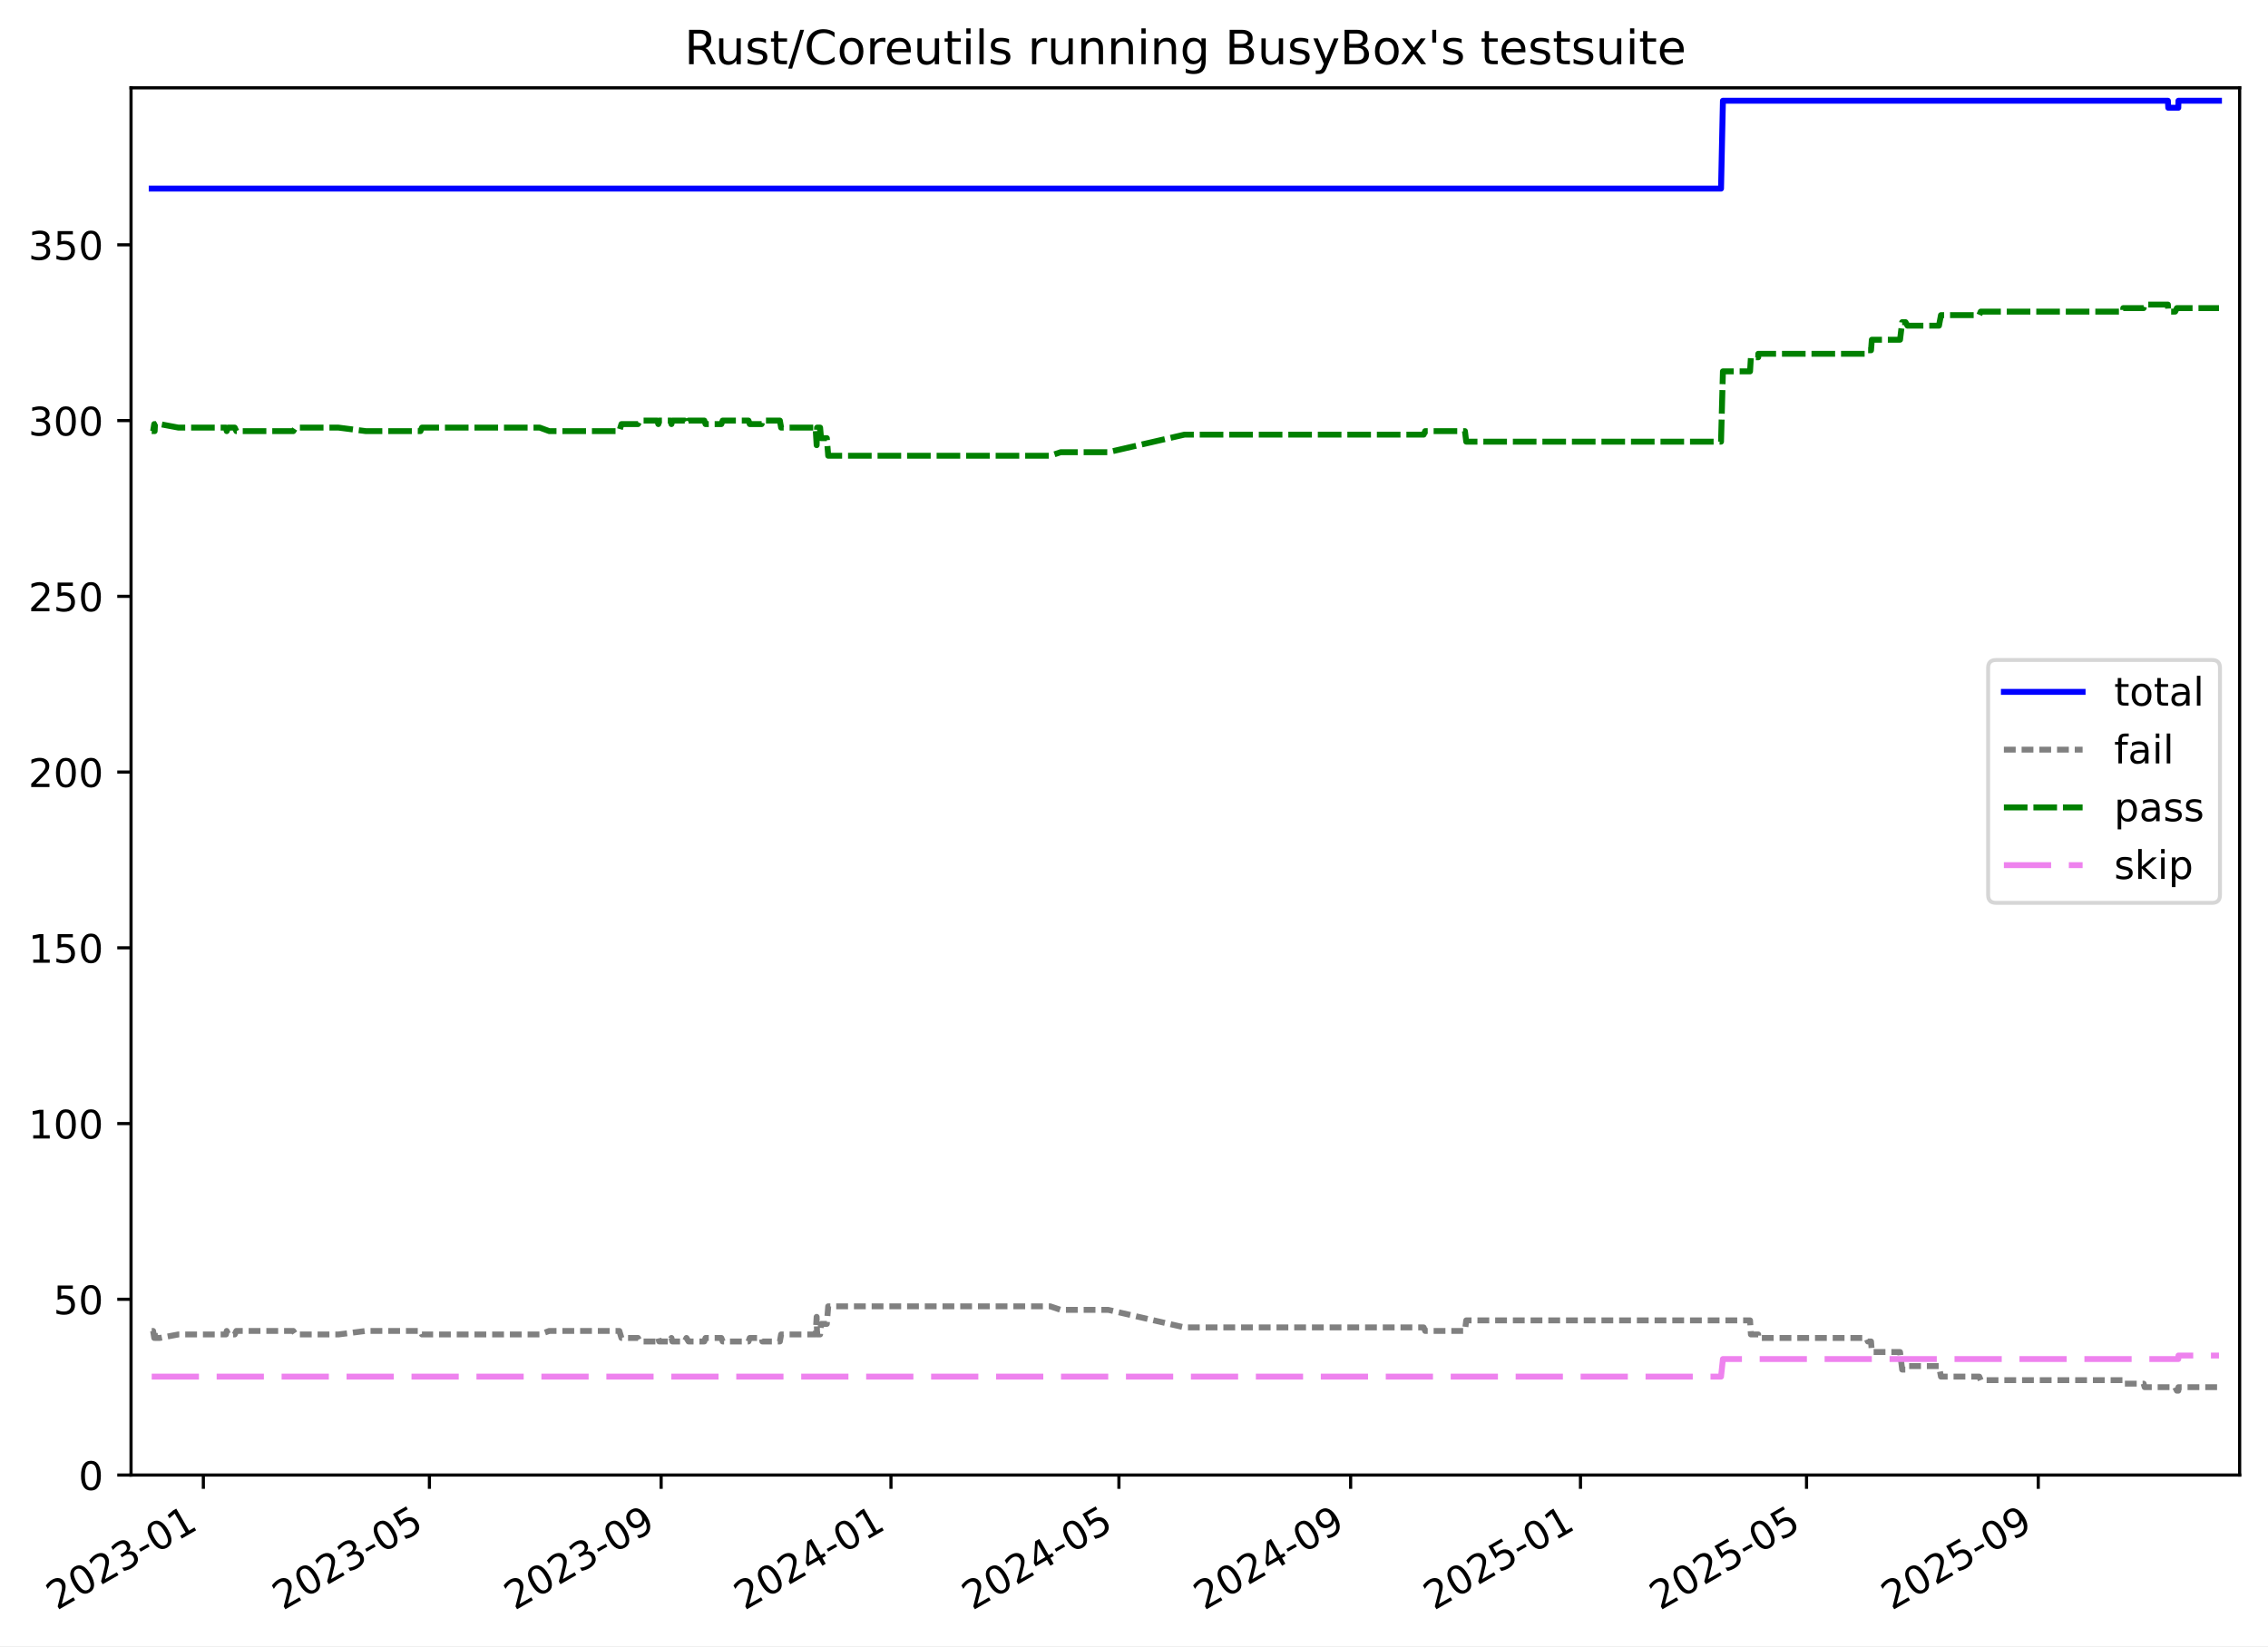
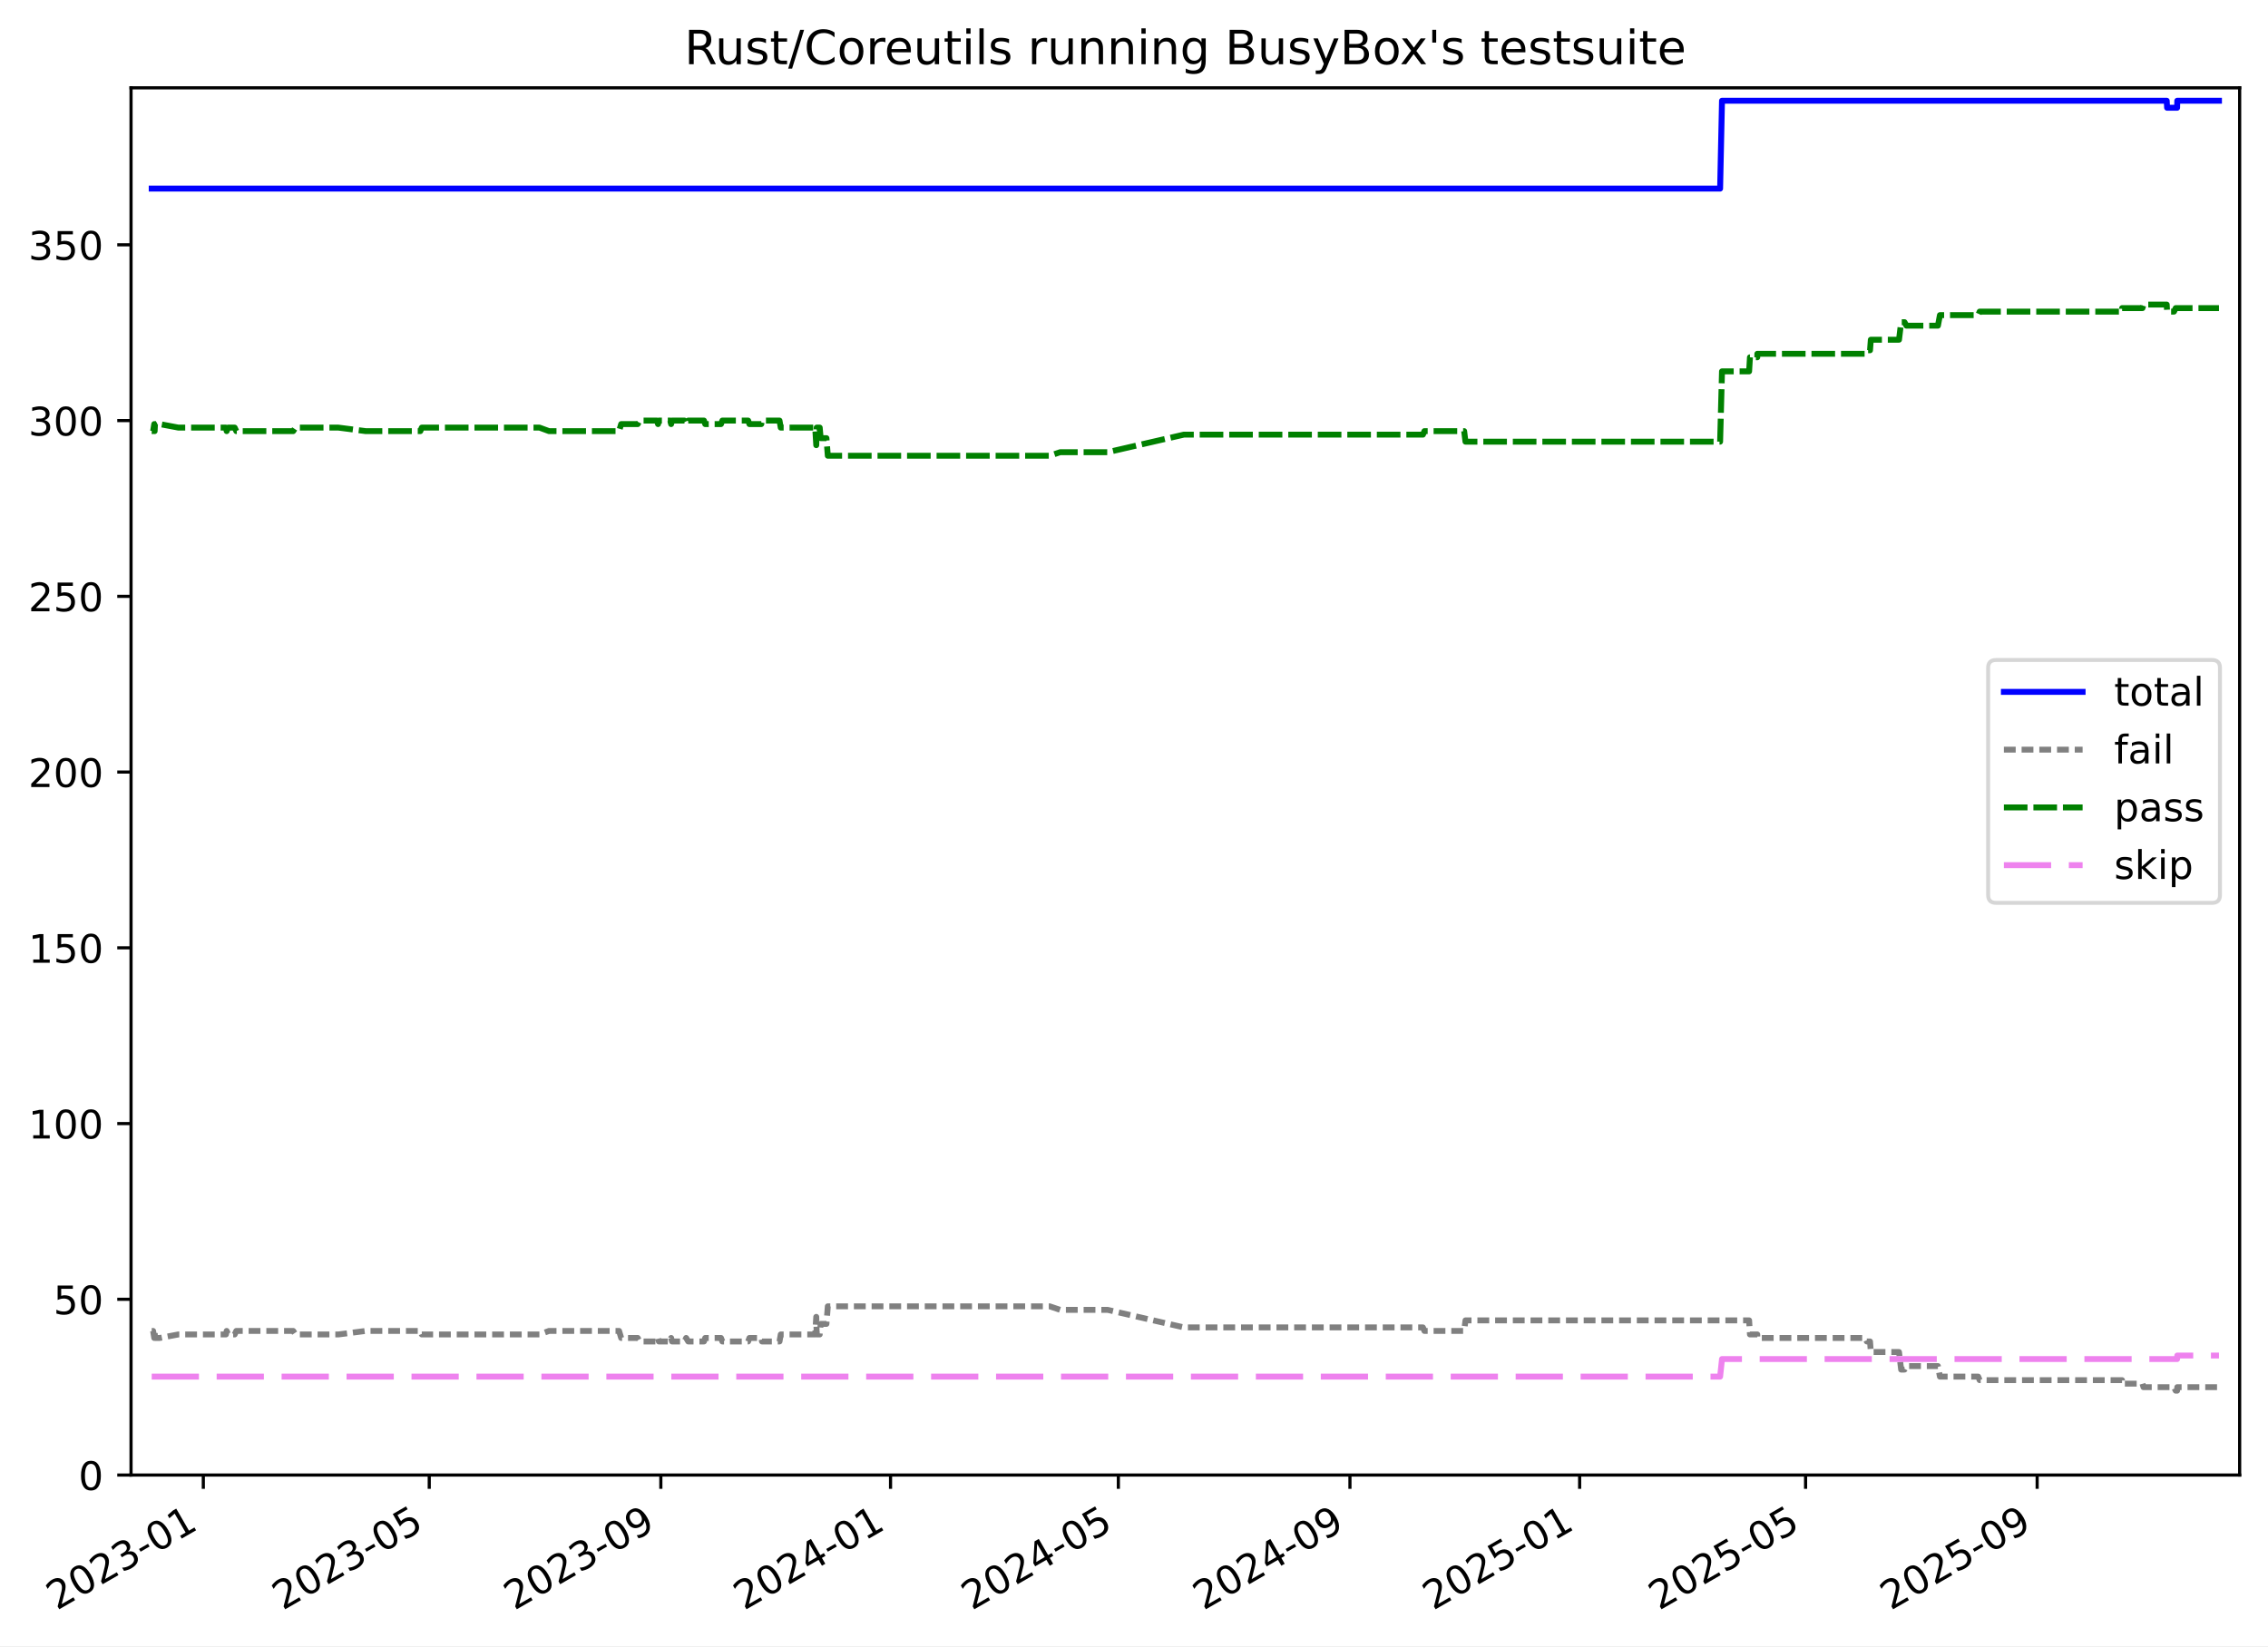
<svg xmlns="http://www.w3.org/2000/svg" xmlns:xlink="http://www.w3.org/1999/xlink" width="576.168pt" height="418.303pt" viewBox="0 0 576.168 418.303" version="1.1">
  <defs>
    <style type="text/css">*{stroke-linejoin: round; stroke-linecap: butt}</style>
  </defs>
  <g id="figure_1">
    <g id="patch_1">
      <path d="M -0 418.303  L 576.168 418.303  L 576.168 0  L -0 0  z " style="fill: #ffffff" />
    </g>
    <g id="axes_1">
      <g id="patch_2">
        <path d="M 33.288 374.83  L 568.967 374.83  L 568.967 22.318  L 33.288 22.318  z " style="fill: #ffffff" />
      </g>
      <g id="matplotlib.axis_1">
        <g id="xtick_1">
          <g id="line2d_1">
            <defs>
-               <path id="m77f7aa6902" d="M 0 0  L 0 3.5  " style="stroke: #000000; stroke-width: 0.8" />
-             </defs>
-             <g>
-               <use xlink:href="#m77f7aa6902" x="51.659" y="374.83" style="stroke: #000000; stroke-width: 0.8" />
+               <path id="m840822d2f7" d="M 0 0  L 0 3.5  " style="stroke: #000000; stroke-width: 0.8" />
+             </defs>
+             <g>
+               <use xlink:href="#m840822d2f7" x="51.651" y="374.83" style="stroke: #000000; stroke-width: 0.8" />
            </g>
          </g>
          <g id="text_1">
-             <g transform="translate(14.43372 409.302) rotate(-30) scale(0.1 -0.1)">
+             <g transform="translate(14.42605 409.302) rotate(-30) scale(0.1 -0.1)">
              <defs>
                <path id="DejaVuSans-32" d="M 1228 531  L 3431 531  L 3431 0  L 469 0  L 469 531  Q 828 903 1448 1529  Q 2069 2156 2228 2338  Q 2531 2678 2651 2914  Q 2772 3150 2772 3378  Q 2772 3750 2511 3984  Q 2250 4219 1831 4219  Q 1534 4219 1204 4116  Q 875 4013 500 3803  L 500 4441  Q 881 4594 1212 4672  Q 1544 4750 1819 4750  Q 2544 4750 2975 4387  Q 3406 4025 3406 3419  Q 3406 3131 3298 2873  Q 3191 2616 2906 2266  Q 2828 2175 2409 1742  Q 1991 1309 1228 531  z " transform="scale(0.015625)" />
                <path id="DejaVuSans-30" d="M 2034 4250  Q 1547 4250 1301 3770  Q 1056 3291 1056 2328  Q 1056 1369 1301 889  Q 1547 409 2034 409  Q 2525 409 2770 889  Q 3016 1369 3016 2328  Q 3016 3291 2770 3770  Q 2525 4250 2034 4250  z M 2034 4750  Q 2819 4750 3233 4129  Q 3647 3509 3647 2328  Q 3647 1150 3233 529  Q 2819 -91 2034 -91  Q 1250 -91 836 529  Q 422 1150 422 2328  Q 422 3509 836 4129  Q 1250 4750 2034 4750  z " transform="scale(0.015625)" />
                <path id="DejaVuSans-33" d="M 2597 2516  Q 3050 2419 3304 2112  Q 3559 1806 3559 1356  Q 3559 666 3084 287  Q 2609 -91 1734 -91  Q 1441 -91 1130 -33  Q 819 25 488 141  L 488 750  Q 750 597 1062 519  Q 1375 441 1716 441  Q 2309 441 2620 675  Q 2931 909 2931 1356  Q 2931 1769 2642 2001  Q 2353 2234 1838 2234  L 1294 2234  L 1294 2753  L 1863 2753  Q 2328 2753 2575 2939  Q 2822 3125 2822 3475  Q 2822 3834 2567 4026  Q 2313 4219 1838 4219  Q 1578 4219 1281 4162  Q 984 4106 628 3988  L 628 4550  Q 988 4650 1302 4700  Q 1616 4750 1894 4750  Q 2613 4750 3031 4423  Q 3450 4097 3450 3541  Q 3450 3153 3228 2886  Q 3006 2619 2597 2516  z " transform="scale(0.015625)" />
                <path id="DejaVuSans-2d" d="M 313 2009  L 1997 2009  L 1997 1497  L 313 1497  L 313 2009  z " transform="scale(0.015625)" />
                <path id="DejaVuSans-31" d="M 794 531  L 1825 531  L 1825 4091  L 703 3866  L 703 4441  L 1819 4666  L 2450 4666  L 2450 531  L 3481 531  L 3481 0  L 794 0  L 794 531  z " transform="scale(0.015625)" />
              </defs>
              <use xlink:href="#DejaVuSans-32" />
              <use xlink:href="#DejaVuSans-30" x="63.623" />
              <use xlink:href="#DejaVuSans-32" x="127.246" />
              <use xlink:href="#DejaVuSans-33" x="190.869" />
              <use xlink:href="#DejaVuSans-2d" x="254.492" />
              <use xlink:href="#DejaVuSans-30" x="290.576" />
              <use xlink:href="#DejaVuSans-31" x="354.199" />
            </g>
          </g>
        </g>
        <g id="xtick_2">
          <g id="line2d_2">
            <g>
-               <use xlink:href="#m77f7aa6902" x="109.089" y="374.83" style="stroke: #000000; stroke-width: 0.8" />
+               <use xlink:href="#m840822d2f7" x="109.048" y="374.83" style="stroke: #000000; stroke-width: 0.8" />
            </g>
          </g>
          <g id="text_2">
-             <g transform="translate(71.8645 409.302) rotate(-30) scale(0.1 -0.1)">
+             <g transform="translate(71.82328 409.302) rotate(-30) scale(0.1 -0.1)">
              <defs>
                <path id="DejaVuSans-35" d="M 691 4666  L 3169 4666  L 3169 4134  L 1269 4134  L 1269 2991  Q 1406 3038 1543 3061  Q 1681 3084 1819 3084  Q 2600 3084 3056 2656  Q 3513 2228 3513 1497  Q 3513 744 3044 326  Q 2575 -91 1722 -91  Q 1428 -91 1123 -41  Q 819 9 494 109  L 494 744  Q 775 591 1075 516  Q 1375 441 1709 441  Q 2250 441 2565 725  Q 2881 1009 2881 1497  Q 2881 1984 2565 2268  Q 2250 2553 1709 2553  Q 1456 2553 1204 2497  Q 953 2441 691 2322  L 691 4666  z " transform="scale(0.015625)" />
              </defs>
              <use xlink:href="#DejaVuSans-32" />
              <use xlink:href="#DejaVuSans-30" x="63.623" />
              <use xlink:href="#DejaVuSans-32" x="127.246" />
              <use xlink:href="#DejaVuSans-33" x="190.869" />
              <use xlink:href="#DejaVuSans-2d" x="254.492" />
              <use xlink:href="#DejaVuSans-30" x="290.576" />
              <use xlink:href="#DejaVuSans-35" x="354.199" />
            </g>
          </g>
        </g>
        <g id="xtick_3">
          <g id="line2d_3">
            <g>
-               <use xlink:href="#m77f7aa6902" x="167.956" y="374.83" style="stroke: #000000; stroke-width: 0.8" />
+               <use xlink:href="#m840822d2f7" x="167.88" y="374.83" style="stroke: #000000; stroke-width: 0.8" />
            </g>
          </g>
          <g id="text_3">
-             <g transform="translate(130.731 409.302) rotate(-30) scale(0.1 -0.1)">
+             <g transform="translate(130.6554 409.302) rotate(-30) scale(0.1 -0.1)">
              <defs>
                <path id="DejaVuSans-39" d="M 703 97  L 703 672  Q 941 559 1184 500  Q 1428 441 1663 441  Q 2288 441 2617 861  Q 2947 1281 2994 2138  Q 2813 1869 2534 1725  Q 2256 1581 1919 1581  Q 1219 1581 811 2004  Q 403 2428 403 3163  Q 403 3881 828 4315  Q 1253 4750 1959 4750  Q 2769 4750 3195 4129  Q 3622 3509 3622 2328  Q 3622 1225 3098 567  Q 2575 -91 1691 -91  Q 1453 -91 1209 -44  Q 966 3 703 97  z M 1959 2075  Q 2384 2075 2632 2365  Q 2881 2656 2881 3163  Q 2881 3666 2632 3958  Q 2384 4250 1959 4250  Q 1534 4250 1286 3958  Q 1038 3666 1038 3163  Q 1038 2656 1286 2365  Q 1534 2075 1959 2075  z " transform="scale(0.015625)" />
              </defs>
              <use xlink:href="#DejaVuSans-32" />
              <use xlink:href="#DejaVuSans-30" x="63.623" />
              <use xlink:href="#DejaVuSans-32" x="127.246" />
              <use xlink:href="#DejaVuSans-33" x="190.869" />
              <use xlink:href="#DejaVuSans-2d" x="254.492" />
              <use xlink:href="#DejaVuSans-30" x="290.576" />
              <use xlink:href="#DejaVuSans-39" x="354.199" />
            </g>
          </g>
        </g>
        <g id="xtick_4">
          <g id="line2d_4">
            <g>
-               <use xlink:href="#m77f7aa6902" x="226.344" y="374.83" style="stroke: #000000; stroke-width: 0.8" />
+               <use xlink:href="#m840822d2f7" x="226.234" y="374.83" style="stroke: #000000; stroke-width: 0.8" />
            </g>
          </g>
          <g id="text_4">
-             <g transform="translate(189.119 409.302) rotate(-30) scale(0.1 -0.1)">
+             <g transform="translate(189.0093 409.302) rotate(-30) scale(0.1 -0.1)">
              <defs>
                <path id="DejaVuSans-34" d="M 2419 4116  L 825 1625  L 2419 1625  L 2419 4116  z M 2253 4666  L 3047 4666  L 3047 1625  L 3713 1625  L 3713 1100  L 3047 1100  L 3047 0  L 2419 0  L 2419 1100  L 313 1100  L 313 1709  L 2253 4666  z " transform="scale(0.015625)" />
              </defs>
              <use xlink:href="#DejaVuSans-32" />
              <use xlink:href="#DejaVuSans-30" x="63.623" />
              <use xlink:href="#DejaVuSans-32" x="127.246" />
              <use xlink:href="#DejaVuSans-34" x="190.869" />
              <use xlink:href="#DejaVuSans-2d" x="254.492" />
              <use xlink:href="#DejaVuSans-30" x="290.576" />
              <use xlink:href="#DejaVuSans-31" x="354.199" />
            </g>
          </g>
        </g>
        <g id="xtick_5">
          <g id="line2d_5">
            <g>
-               <use xlink:href="#m77f7aa6902" x="284.253" y="374.83" style="stroke: #000000; stroke-width: 0.8" />
+               <use xlink:href="#m840822d2f7" x="284.11" y="374.83" style="stroke: #000000; stroke-width: 0.8" />
            </g>
          </g>
          <g id="text_5">
-             <g transform="translate(247.0284 409.302) rotate(-30) scale(0.1 -0.1)">
+             <g transform="translate(246.8848 409.302) rotate(-30) scale(0.1 -0.1)">
              <use xlink:href="#DejaVuSans-32" />
              <use xlink:href="#DejaVuSans-30" x="63.623" />
              <use xlink:href="#DejaVuSans-32" x="127.246" />
              <use xlink:href="#DejaVuSans-34" x="190.869" />
              <use xlink:href="#DejaVuSans-2d" x="254.492" />
              <use xlink:href="#DejaVuSans-30" x="290.576" />
              <use xlink:href="#DejaVuSans-35" x="354.199" />
            </g>
          </g>
        </g>
        <g id="xtick_6">
          <g id="line2d_6">
            <g>
-               <use xlink:href="#m77f7aa6902" x="343.12" y="374.83" style="stroke: #000000; stroke-width: 0.8" />
+               <use xlink:href="#m840822d2f7" x="342.942" y="374.83" style="stroke: #000000; stroke-width: 0.8" />
            </g>
          </g>
          <g id="text_6">
-             <g transform="translate(305.8949 409.302) rotate(-30) scale(0.1 -0.1)">
+             <g transform="translate(305.717 409.302) rotate(-30) scale(0.1 -0.1)">
              <use xlink:href="#DejaVuSans-32" />
              <use xlink:href="#DejaVuSans-30" x="63.623" />
              <use xlink:href="#DejaVuSans-32" x="127.246" />
              <use xlink:href="#DejaVuSans-34" x="190.869" />
              <use xlink:href="#DejaVuSans-2d" x="254.492" />
              <use xlink:href="#DejaVuSans-30" x="290.576" />
              <use xlink:href="#DejaVuSans-39" x="354.199" />
            </g>
          </g>
        </g>
        <g id="xtick_7">
          <g id="line2d_7">
            <g>
-               <use xlink:href="#m77f7aa6902" x="401.508" y="374.83" style="stroke: #000000; stroke-width: 0.8" />
+               <use xlink:href="#m840822d2f7" x="401.296" y="374.83" style="stroke: #000000; stroke-width: 0.8" />
            </g>
          </g>
          <g id="text_7">
-             <g transform="translate(364.2829 409.302) rotate(-30) scale(0.1 -0.1)">
+             <g transform="translate(364.0709 409.302) rotate(-30) scale(0.1 -0.1)">
              <use xlink:href="#DejaVuSans-32" />
              <use xlink:href="#DejaVuSans-30" x="63.623" />
              <use xlink:href="#DejaVuSans-32" x="127.246" />
              <use xlink:href="#DejaVuSans-35" x="190.869" />
              <use xlink:href="#DejaVuSans-2d" x="254.492" />
              <use xlink:href="#DejaVuSans-30" x="290.576" />
              <use xlink:href="#DejaVuSans-31" x="354.199" />
            </g>
          </g>
        </g>
        <g id="xtick_8">
          <g id="line2d_8">
            <g>
-               <use xlink:href="#m77f7aa6902" x="458.938" y="374.83" style="stroke: #000000; stroke-width: 0.8" />
+               <use xlink:href="#m840822d2f7" x="458.693" y="374.83" style="stroke: #000000; stroke-width: 0.8" />
            </g>
          </g>
          <g id="text_8">
-             <g transform="translate(421.7137 409.302) rotate(-30) scale(0.1 -0.1)">
+             <g transform="translate(421.4681 409.302) rotate(-30) scale(0.1 -0.1)">
              <use xlink:href="#DejaVuSans-32" />
              <use xlink:href="#DejaVuSans-30" x="63.623" />
              <use xlink:href="#DejaVuSans-32" x="127.246" />
              <use xlink:href="#DejaVuSans-35" x="190.869" />
              <use xlink:href="#DejaVuSans-2d" x="254.492" />
              <use xlink:href="#DejaVuSans-30" x="290.576" />
              <use xlink:href="#DejaVuSans-35" x="354.199" />
            </g>
          </g>
        </g>
        <g id="xtick_9">
          <g id="line2d_9">
            <g>
-               <use xlink:href="#m77f7aa6902" x="517.805" y="374.83" style="stroke: #000000; stroke-width: 0.8" />
+               <use xlink:href="#m840822d2f7" x="517.525" y="374.83" style="stroke: #000000; stroke-width: 0.8" />
            </g>
          </g>
          <g id="text_9">
-             <g transform="translate(480.5802 409.302) rotate(-30) scale(0.1 -0.1)">
+             <g transform="translate(480.3002 409.302) rotate(-30) scale(0.1 -0.1)">
              <use xlink:href="#DejaVuSans-32" />
              <use xlink:href="#DejaVuSans-30" x="63.623" />
              <use xlink:href="#DejaVuSans-32" x="127.246" />
              <use xlink:href="#DejaVuSans-35" x="190.869" />
              <use xlink:href="#DejaVuSans-2d" x="254.492" />
              <use xlink:href="#DejaVuSans-30" x="290.576" />
              <use xlink:href="#DejaVuSans-39" x="354.199" />
            </g>
          </g>
        </g>
      </g>
      <g id="matplotlib.axis_2">
        <g id="ytick_1">
          <g id="line2d_10">
            <defs>
-               <path id="m21d1821d0a" d="M 0 0  L -3.5 0  " style="stroke: #000000; stroke-width: 0.8" />
-             </defs>
-             <g>
-               <use xlink:href="#m21d1821d0a" x="33.288" y="374.83" style="stroke: #000000; stroke-width: 0.8" />
+               <path id="m7e2bc93f1a" d="M 0 0  L -3.5 0  " style="stroke: #000000; stroke-width: 0.8" />
+             </defs>
+             <g>
+               <use xlink:href="#m7e2bc93f1a" x="33.288" y="374.83" style="stroke: #000000; stroke-width: 0.8" />
            </g>
          </g>
          <g id="text_10">
            <g transform="translate(19.925 378.6293) scale(0.1 -0.1)">
              <use xlink:href="#DejaVuSans-30" />
            </g>
          </g>
        </g>
        <g id="ytick_2">
          <g id="line2d_11">
            <g>
-               <use xlink:href="#m21d1821d0a" x="33.288" y="330.171" style="stroke: #000000; stroke-width: 0.8" />
+               <use xlink:href="#m7e2bc93f1a" x="33.288" y="330.171" style="stroke: #000000; stroke-width: 0.8" />
            </g>
          </g>
          <g id="text_11">
            <g transform="translate(13.5625 333.9703) scale(0.1 -0.1)">
              <use xlink:href="#DejaVuSans-35" />
              <use xlink:href="#DejaVuSans-30" x="63.623" />
            </g>
          </g>
        </g>
        <g id="ytick_3">
          <g id="line2d_12">
            <g>
-               <use xlink:href="#m21d1821d0a" x="33.288" y="285.512" style="stroke: #000000; stroke-width: 0.8" />
+               <use xlink:href="#m7e2bc93f1a" x="33.288" y="285.512" style="stroke: #000000; stroke-width: 0.8" />
            </g>
          </g>
          <g id="text_12">
            <g transform="translate(7.2 289.3112) scale(0.1 -0.1)">
              <use xlink:href="#DejaVuSans-31" />
              <use xlink:href="#DejaVuSans-30" x="63.623" />
              <use xlink:href="#DejaVuSans-30" x="127.246" />
            </g>
          </g>
        </g>
        <g id="ytick_4">
          <g id="line2d_13">
            <g>
-               <use xlink:href="#m21d1821d0a" x="33.288" y="240.853" style="stroke: #000000; stroke-width: 0.8" />
+               <use xlink:href="#m7e2bc93f1a" x="33.288" y="240.853" style="stroke: #000000; stroke-width: 0.8" />
            </g>
          </g>
          <g id="text_13">
            <g transform="translate(7.2 244.6521) scale(0.1 -0.1)">
              <use xlink:href="#DejaVuSans-31" />
              <use xlink:href="#DejaVuSans-35" x="63.623" />
              <use xlink:href="#DejaVuSans-30" x="127.246" />
            </g>
          </g>
        </g>
        <g id="ytick_5">
          <g id="line2d_14">
            <g>
-               <use xlink:href="#m21d1821d0a" x="33.288" y="196.194" style="stroke: #000000; stroke-width: 0.8" />
+               <use xlink:href="#m7e2bc93f1a" x="33.288" y="196.194" style="stroke: #000000; stroke-width: 0.8" />
            </g>
          </g>
          <g id="text_14">
            <g transform="translate(7.2 199.993) scale(0.1 -0.1)">
              <use xlink:href="#DejaVuSans-32" />
              <use xlink:href="#DejaVuSans-30" x="63.623" />
              <use xlink:href="#DejaVuSans-30" x="127.246" />
            </g>
          </g>
        </g>
        <g id="ytick_6">
          <g id="line2d_15">
            <g>
-               <use xlink:href="#m21d1821d0a" x="33.288" y="151.535" style="stroke: #000000; stroke-width: 0.8" />
+               <use xlink:href="#m7e2bc93f1a" x="33.288" y="151.535" style="stroke: #000000; stroke-width: 0.8" />
            </g>
          </g>
          <g id="text_15">
            <g transform="translate(7.2 155.3339) scale(0.1 -0.1)">
              <use xlink:href="#DejaVuSans-32" />
              <use xlink:href="#DejaVuSans-35" x="63.623" />
              <use xlink:href="#DejaVuSans-30" x="127.246" />
            </g>
          </g>
        </g>
        <g id="ytick_7">
          <g id="line2d_16">
            <g>
-               <use xlink:href="#m21d1821d0a" x="33.288" y="106.876" style="stroke: #000000; stroke-width: 0.8" />
+               <use xlink:href="#m7e2bc93f1a" x="33.288" y="106.876" style="stroke: #000000; stroke-width: 0.8" />
            </g>
          </g>
          <g id="text_16">
            <g transform="translate(7.2 110.6749) scale(0.1 -0.1)">
              <use xlink:href="#DejaVuSans-33" />
              <use xlink:href="#DejaVuSans-30" x="63.623" />
              <use xlink:href="#DejaVuSans-30" x="127.246" />
            </g>
          </g>
        </g>
        <g id="ytick_8">
          <g id="line2d_17">
            <g>
-               <use xlink:href="#m21d1821d0a" x="33.288" y="62.217" style="stroke: #000000; stroke-width: 0.8" />
+               <use xlink:href="#m7e2bc93f1a" x="33.288" y="62.217" style="stroke: #000000; stroke-width: 0.8" />
            </g>
          </g>
          <g id="text_17">
            <g transform="translate(7.2 66.01577) scale(0.1 -0.1)">
              <use xlink:href="#DejaVuSans-33" />
              <use xlink:href="#DejaVuSans-35" x="63.623" />
              <use xlink:href="#DejaVuSans-30" x="127.246" />
            </g>
          </g>
        </g>
      </g>
      <g id="line2d_18">
-         <path d="M 38.539 47.926  L 437.215 47.926  L 437.695 25.596  L 550.738 25.596  L 550.833 27.382  L 553.383 27.382  L 553.42 25.596  L 563.716 25.596  L 563.716 25.596  " clip-path="url(#pcf45149a12)" style="fill: none; stroke: #0000ff; stroke-width: 1.5; stroke-linecap: square" />
+         <path d="M 38.539 47.926  L 436.982 47.926  L 437.462 25.596  L 550.439 25.596  L 550.534 27.382  L 553.083 27.382  L 553.119 25.596  L 563.716 25.596  L 563.716 25.596  " clip-path="url(#p58ad85d909)" style="fill: none; stroke: #0000ff; stroke-width: 1.5; stroke-linecap: square" />
      </g>
      <g id="line2d_19">
-         <path d="M 38.539 338.21  L 38.895 338.21  L 39.185 339.996  L 39.288 338.21  L 39.377 339.996  L 40.591 339.996  L 45.328 339.103  L 57.406 339.103  L 57.596 338.21  L 57.972 339.103  L 59.631 339.103  L 60.044 338.21  L 74.505 338.21  L 75.097 339.103  L 85.994 339.103  L 92.929 338.21  L 106.819 338.21  L 107.192 339.103  L 137.11 339.103  L 139.534 338.21  L 157.336 338.21  L 157.875 339.996  L 162.083 339.996  L 162.535 340.889  L 166.944 340.889  L 167.244 339.996  L 167.458 340.889  L 170.357 340.889  L 170.576 339.996  L 170.807 340.889  L 173.964 340.889  L 174.391 339.996  L 174.924 340.889  L 178.92 340.889  L 179.234 339.996  L 183.247 339.996  L 183.592 340.889  L 190.148 340.889  L 190.473 339.996  L 193.49 339.996  L 193.671 340.889  L 198.122 340.889  L 198.434 339.103  L 207.194 339.103  L 207.464 334.637  L 207.569 339.103  L 208.345 339.103  L 208.582 336.423  L 210.05 336.423  L 210.399 331.957  L 266.802 331.957  L 269.453 332.851  L 281.514 332.851  L 300.911 337.316  L 361.667 337.316  L 362.058 338.21  L 372.154 338.21  L 372.487 335.53  L 444.588 335.53  L 444.798 339.103  L 446.66 339.103  L 446.677 339.996  L 474.158 339.996  L 474.504 340.889  L 475.322 340.889  L 475.52 343.569  L 482.69 343.569  L 483.229 348.035  L 484.081 348.035  L 484.587 347.141  L 492.581 347.141  L 493.088 349.821  L 502.816 349.821  L 503.187 350.714  L 539.377 350.714  L 539.397 351.607  L 544.573 351.607  L 544.832 352.501  L 552.583 352.501  L 553.022 353.394  L 553.383 353.394  L 553.42 352.501  L 563.716 352.501  L 563.716 352.501  " clip-path="url(#pcf45149a12)" style="fill: none; stroke-dasharray: 3,1.5; stroke-dashoffset: 0; stroke: #808080; stroke-width: 1.5" />
+         <path d="M 38.539 338.21  L 38.895 338.21  L 39.185 339.996  L 39.287 338.21  L 39.376 339.996  L 40.589 339.996  L 45.324 339.103  L 57.395 339.103  L 57.585 338.21  L 57.96 339.103  L 59.619 339.103  L 60.032 338.21  L 74.484 338.21  L 75.076 339.103  L 85.967 339.103  L 92.897 338.21  L 106.779 338.21  L 107.152 339.103  L 137.052 339.103  L 139.475 338.21  L 157.267 338.21  L 157.805 339.996  L 162.01 339.996  L 162.462 340.889  L 166.869 340.889  L 167.169 339.996  L 167.382 340.889  L 170.28 340.889  L 170.499 339.996  L 170.729 340.889  L 173.885 340.889  L 174.311 339.996  L 174.844 340.889  L 178.838 340.889  L 179.152 339.996  L 183.163 339.996  L 183.507 340.889  L 190.06 340.889  L 190.385 339.996  L 193.399 339.996  L 193.581 340.889  L 198.029 340.889  L 198.34 339.103  L 207.096 339.103  L 207.365 334.637  L 207.47 339.103  L 208.245 339.103  L 208.482 336.423  L 209.95 336.423  L 210.298 331.957  L 266.668 331.957  L 269.318 332.851  L 281.372 332.851  L 300.758 337.316  L 361.478 337.316  L 361.869 338.21  L 371.959 338.21  L 372.292 335.53  L 444.351 335.53  L 444.561 339.103  L 446.421 339.103  L 446.439 339.996  L 473.903 339.996  L 474.249 340.889  L 475.067 340.889  L 475.265 343.569  L 482.43 343.569  L 482.969 348.035  L 483.821 348.035  L 484.326 347.141  L 492.315 347.141  L 492.823 349.821  L 502.544 349.821  L 502.915 350.714  L 539.084 350.714  L 539.104 351.607  L 544.278 351.607  L 544.536 352.501  L 552.283 352.501  L 552.722 353.394  L 553.083 353.394  L 553.119 352.501  L 563.716 352.501  L 563.716 352.501  " clip-path="url(#p58ad85d909)" style="fill: none; stroke-dasharray: 3,1.5; stroke-dashoffset: 0; stroke: #808080; stroke-width: 1.5" />
      </g>
      <g id="line2d_20">
-         <path d="M 38.539 109.555  L 38.895 109.555  L 39.185 107.769  L 39.288 109.555  L 39.377 107.769  L 40.591 107.769  L 45.328 108.662  L 57.406 108.662  L 57.596 109.555  L 57.972 108.662  L 59.631 108.662  L 60.044 109.555  L 74.505 109.555  L 75.097 108.662  L 85.994 108.662  L 92.929 109.555  L 106.819 109.555  L 107.192 108.662  L 137.11 108.662  L 139.534 109.555  L 157.336 109.555  L 157.875 107.769  L 162.083 107.769  L 162.535 106.876  L 166.944 106.876  L 167.244 107.769  L 167.458 106.876  L 170.357 106.876  L 170.576 107.769  L 170.807 106.876  L 173.964 106.876  L 174.391 107.769  L 174.924 106.876  L 178.92 106.876  L 179.234 107.769  L 183.247 107.769  L 183.592 106.876  L 190.148 106.876  L 190.473 107.769  L 193.49 107.769  L 193.671 106.876  L 198.122 106.876  L 198.434 108.662  L 207.194 108.662  L 207.464 113.128  L 207.569 108.662  L 208.345 108.662  L 208.582 111.342  L 210.05 111.342  L 210.399 115.807  L 266.802 115.807  L 269.453 114.914  L 281.514 114.914  L 300.911 110.448  L 361.667 110.448  L 362.058 109.555  L 372.154 109.555  L 372.487 112.235  L 437.215 112.235  L 437.695 94.371  L 444.588 94.371  L 444.798 90.798  L 446.66 90.798  L 446.677 89.905  L 474.158 89.905  L 474.504 89.012  L 475.322 89.012  L 475.52 86.332  L 482.69 86.332  L 483.229 81.867  L 484.081 81.867  L 484.587 82.76  L 492.581 82.76  L 493.088 80.08  L 502.816 80.08  L 503.187 79.187  L 539.377 79.187  L 539.397 78.294  L 544.573 78.294  L 544.832 77.401  L 550.738 77.401  L 550.833 79.187  L 552.583 79.187  L 553.022 78.294  L 563.716 78.294  L 563.716 78.294  " clip-path="url(#pcf45149a12)" style="fill: none; stroke-dasharray: 6,1.5; stroke-dashoffset: 0; stroke: #008000; stroke-width: 1.5" />
+         <path d="M 38.539 109.555  L 38.895 109.555  L 39.185 107.769  L 39.287 109.555  L 39.376 107.769  L 40.589 107.769  L 45.324 108.662  L 57.395 108.662  L 57.585 109.555  L 57.96 108.662  L 59.619 108.662  L 60.032 109.555  L 74.484 109.555  L 75.076 108.662  L 85.967 108.662  L 92.897 109.555  L 106.779 109.555  L 107.152 108.662  L 137.052 108.662  L 139.475 109.555  L 157.267 109.555  L 157.805 107.769  L 162.01 107.769  L 162.462 106.876  L 166.869 106.876  L 167.169 107.769  L 167.382 106.876  L 170.28 106.876  L 170.499 107.769  L 170.729 106.876  L 173.885 106.876  L 174.311 107.769  L 174.844 106.876  L 178.838 106.876  L 179.152 107.769  L 183.163 107.769  L 183.507 106.876  L 190.06 106.876  L 190.385 107.769  L 193.399 107.769  L 193.581 106.876  L 198.029 106.876  L 198.34 108.662  L 207.096 108.662  L 207.365 113.128  L 207.47 108.662  L 208.245 108.662  L 208.482 111.342  L 209.95 111.342  L 210.298 115.807  L 266.668 115.807  L 269.318 114.914  L 281.372 114.914  L 300.758 110.448  L 361.478 110.448  L 361.869 109.555  L 371.959 109.555  L 372.292 112.235  L 436.982 112.235  L 437.462 94.371  L 444.351 94.371  L 444.561 90.798  L 446.421 90.798  L 446.439 89.905  L 473.903 89.905  L 474.249 89.012  L 475.067 89.012  L 475.265 86.332  L 482.43 86.332  L 482.969 81.867  L 483.821 81.867  L 484.326 82.76  L 492.315 82.76  L 492.823 80.08  L 502.544 80.08  L 502.915 79.187  L 539.084 79.187  L 539.104 78.294  L 544.278 78.294  L 544.536 77.401  L 550.439 77.401  L 550.534 79.187  L 552.283 79.187  L 552.722 78.294  L 563.716 78.294  L 563.716 78.294  " clip-path="url(#p58ad85d909)" style="fill: none; stroke-dasharray: 6,1.5; stroke-dashoffset: 0; stroke: #008000; stroke-width: 1.5" />
      </g>
      <g id="line2d_21">
-         <path d="M 38.539 349.821  L 437.215 349.821  L 437.695 345.355  L 553.383 345.355  L 553.42 344.462  L 563.716 344.462  L 563.716 344.462  " clip-path="url(#pcf45149a12)" style="fill: none; stroke-dasharray: 12,4.5; stroke-dashoffset: 0; stroke: #ee82ee; stroke-width: 1.5" />
+         <path d="M 38.539 349.821  L 436.982 349.821  L 437.462 345.355  L 553.083 345.355  L 553.119 344.462  L 563.716 344.462  L 563.716 344.462  " clip-path="url(#p58ad85d909)" style="fill: none; stroke-dasharray: 12,4.5; stroke-dashoffset: 0; stroke: #ee82ee; stroke-width: 1.5" />
      </g>
      <g id="patch_3">
        <path d="M 33.288 374.83  L 33.288 22.318  " style="fill: none; stroke: #000000; stroke-width: 0.8; stroke-linejoin: miter; stroke-linecap: square" />
      </g>
      <g id="patch_4">
        <path d="M 568.967 374.83  L 568.967 22.318  " style="fill: none; stroke: #000000; stroke-width: 0.8; stroke-linejoin: miter; stroke-linecap: square" />
      </g>
      <g id="patch_5">
        <path d="M 33.288 374.83  L 568.967 374.83  " style="fill: none; stroke: #000000; stroke-width: 0.8; stroke-linejoin: miter; stroke-linecap: square" />
      </g>
      <g id="patch_6">
        <path d="M 33.288 22.318  L 568.967 22.318  " style="fill: none; stroke: #000000; stroke-width: 0.8; stroke-linejoin: miter; stroke-linecap: square" />
      </g>
      <g id="text_18">
        <g transform="translate(173.8722 16.31812) scale(0.12 -0.12)">
          <defs>
            <path id="DejaVuSans-52" d="M 2841 2188  Q 3044 2119 3236 1894  Q 3428 1669 3622 1275  L 4263 0  L 3584 0  L 2988 1197  Q 2756 1666 2539 1819  Q 2322 1972 1947 1972  L 1259 1972  L 1259 0  L 628 0  L 628 4666  L 2053 4666  Q 2853 4666 3247 4331  Q 3641 3997 3641 3322  Q 3641 2881 3436 2590  Q 3231 2300 2841 2188  z M 1259 4147  L 1259 2491  L 2053 2491  Q 2509 2491 2742 2702  Q 2975 2913 2975 3322  Q 2975 3731 2742 3939  Q 2509 4147 2053 4147  L 1259 4147  z " transform="scale(0.015625)" />
            <path id="DejaVuSans-75" d="M 544 1381  L 544 3500  L 1119 3500  L 1119 1403  Q 1119 906 1312 657  Q 1506 409 1894 409  Q 2359 409 2629 706  Q 2900 1003 2900 1516  L 2900 3500  L 3475 3500  L 3475 0  L 2900 0  L 2900 538  Q 2691 219 2414 64  Q 2138 -91 1772 -91  Q 1169 -91 856 284  Q 544 659 544 1381  z M 1991 3584  L 1991 3584  z " transform="scale(0.015625)" />
            <path id="DejaVuSans-73" d="M 2834 3397  L 2834 2853  Q 2591 2978 2328 3040  Q 2066 3103 1784 3103  Q 1356 3103 1142 2972  Q 928 2841 928 2578  Q 928 2378 1081 2264  Q 1234 2150 1697 2047  L 1894 2003  Q 2506 1872 2764 1633  Q 3022 1394 3022 966  Q 3022 478 2636 193  Q 2250 -91 1575 -91  Q 1294 -91 989 -36  Q 684 19 347 128  L 347 722  Q 666 556 975 473  Q 1284 391 1588 391  Q 1994 391 2212 530  Q 2431 669 2431 922  Q 2431 1156 2273 1281  Q 2116 1406 1581 1522  L 1381 1569  Q 847 1681 609 1914  Q 372 2147 372 2553  Q 372 3047 722 3315  Q 1072 3584 1716 3584  Q 2034 3584 2315 3537  Q 2597 3491 2834 3397  z " transform="scale(0.015625)" />
            <path id="DejaVuSans-74" d="M 1172 4494  L 1172 3500  L 2356 3500  L 2356 3053  L 1172 3053  L 1172 1153  Q 1172 725 1289 603  Q 1406 481 1766 481  L 2356 481  L 2356 0  L 1766 0  Q 1100 0 847 248  Q 594 497 594 1153  L 594 3053  L 172 3053  L 172 3500  L 594 3500  L 594 4494  L 1172 4494  z " transform="scale(0.015625)" />
            <path id="DejaVuSans-2f" d="M 1625 4666  L 2156 4666  L 531 -594  L 0 -594  L 1625 4666  z " transform="scale(0.015625)" />
            <path id="DejaVuSans-43" d="M 4122 4306  L 4122 3641  Q 3803 3938 3442 4084  Q 3081 4231 2675 4231  Q 1875 4231 1450 3742  Q 1025 3253 1025 2328  Q 1025 1406 1450 917  Q 1875 428 2675 428  Q 3081 428 3442 575  Q 3803 722 4122 1019  L 4122 359  Q 3791 134 3420 21  Q 3050 -91 2638 -91  Q 1578 -91 968 557  Q 359 1206 359 2328  Q 359 3453 968 4101  Q 1578 4750 2638 4750  Q 3056 4750 3426 4639  Q 3797 4528 4122 4306  z " transform="scale(0.015625)" />
            <path id="DejaVuSans-6f" d="M 1959 3097  Q 1497 3097 1228 2736  Q 959 2375 959 1747  Q 959 1119 1226 758  Q 1494 397 1959 397  Q 2419 397 2687 759  Q 2956 1122 2956 1747  Q 2956 2369 2687 2733  Q 2419 3097 1959 3097  z M 1959 3584  Q 2709 3584 3137 3096  Q 3566 2609 3566 1747  Q 3566 888 3137 398  Q 2709 -91 1959 -91  Q 1206 -91 779 398  Q 353 888 353 1747  Q 353 2609 779 3096  Q 1206 3584 1959 3584  z " transform="scale(0.015625)" />
            <path id="DejaVuSans-72" d="M 2631 2963  Q 2534 3019 2420 3045  Q 2306 3072 2169 3072  Q 1681 3072 1420 2755  Q 1159 2438 1159 1844  L 1159 0  L 581 0  L 581 3500  L 1159 3500  L 1159 2956  Q 1341 3275 1631 3429  Q 1922 3584 2338 3584  Q 2397 3584 2469 3576  Q 2541 3569 2628 3553  L 2631 2963  z " transform="scale(0.015625)" />
            <path id="DejaVuSans-65" d="M 3597 1894  L 3597 1613  L 953 1613  Q 991 1019 1311 708  Q 1631 397 2203 397  Q 2534 397 2845 478  Q 3156 559 3463 722  L 3463 178  Q 3153 47 2828 -22  Q 2503 -91 2169 -91  Q 1331 -91 842 396  Q 353 884 353 1716  Q 353 2575 817 3079  Q 1281 3584 2069 3584  Q 2775 3584 3186 3129  Q 3597 2675 3597 1894  z M 3022 2063  Q 3016 2534 2758 2815  Q 2500 3097 2075 3097  Q 1594 3097 1305 2825  Q 1016 2553 972 2059  L 3022 2063  z " transform="scale(0.015625)" />
            <path id="DejaVuSans-69" d="M 603 3500  L 1178 3500  L 1178 0  L 603 0  L 603 3500  z M 603 4863  L 1178 4863  L 1178 4134  L 603 4134  L 603 4863  z " transform="scale(0.015625)" />
            <path id="DejaVuSans-6c" d="M 603 4863  L 1178 4863  L 1178 0  L 603 0  L 603 4863  z " transform="scale(0.015625)" />
            <path id="DejaVuSans-20" transform="scale(0.015625)" />
            <path id="DejaVuSans-6e" d="M 3513 2113  L 3513 0  L 2938 0  L 2938 2094  Q 2938 2591 2744 2837  Q 2550 3084 2163 3084  Q 1697 3084 1428 2787  Q 1159 2491 1159 1978  L 1159 0  L 581 0  L 581 3500  L 1159 3500  L 1159 2956  Q 1366 3272 1645 3428  Q 1925 3584 2291 3584  Q 2894 3584 3203 3211  Q 3513 2838 3513 2113  z " transform="scale(0.015625)" />
            <path id="DejaVuSans-67" d="M 2906 1791  Q 2906 2416 2648 2759  Q 2391 3103 1925 3103  Q 1463 3103 1205 2759  Q 947 2416 947 1791  Q 947 1169 1205 825  Q 1463 481 1925 481  Q 2391 481 2648 825  Q 2906 1169 2906 1791  z M 3481 434  Q 3481 -459 3084 -895  Q 2688 -1331 1869 -1331  Q 1566 -1331 1297 -1286  Q 1028 -1241 775 -1147  L 775 -588  Q 1028 -725 1275 -790  Q 1522 -856 1778 -856  Q 2344 -856 2625 -561  Q 2906 -266 2906 331  L 2906 616  Q 2728 306 2450 153  Q 2172 0 1784 0  Q 1141 0 747 490  Q 353 981 353 1791  Q 353 2603 747 3093  Q 1141 3584 1784 3584  Q 2172 3584 2450 3431  Q 2728 3278 2906 2969  L 2906 3500  L 3481 3500  L 3481 434  z " transform="scale(0.015625)" />
            <path id="DejaVuSans-42" d="M 1259 2228  L 1259 519  L 2272 519  Q 2781 519 3026 730  Q 3272 941 3272 1375  Q 3272 1813 3026 2020  Q 2781 2228 2272 2228  L 1259 2228  z M 1259 4147  L 1259 2741  L 2194 2741  Q 2656 2741 2882 2914  Q 3109 3088 3109 3444  Q 3109 3797 2882 3972  Q 2656 4147 2194 4147  L 1259 4147  z M 628 4666  L 2241 4666  Q 2963 4666 3353 4366  Q 3744 4066 3744 3513  Q 3744 3084 3544 2831  Q 3344 2578 2956 2516  Q 3422 2416 3680 2098  Q 3938 1781 3938 1306  Q 3938 681 3513 340  Q 3088 0 2303 0  L 628 0  L 628 4666  z " transform="scale(0.015625)" />
            <path id="DejaVuSans-79" d="M 2059 -325  Q 1816 -950 1584 -1140  Q 1353 -1331 966 -1331  L 506 -1331  L 506 -850  L 844 -850  Q 1081 -850 1212 -737  Q 1344 -625 1503 -206  L 1606 56  L 191 3500  L 800 3500  L 1894 763  L 2988 3500  L 3597 3500  L 2059 -325  z " transform="scale(0.015625)" />
            <path id="DejaVuSans-78" d="M 3513 3500  L 2247 1797  L 3578 0  L 2900 0  L 1881 1375  L 863 0  L 184 0  L 1544 1831  L 300 3500  L 978 3500  L 1906 2253  L 2834 3500  L 3513 3500  z " transform="scale(0.015625)" />
            <path id="DejaVuSans-27" d="M 1147 4666  L 1147 2931  L 616 2931  L 616 4666  L 1147 4666  z " transform="scale(0.015625)" />
          </defs>
          <use xlink:href="#DejaVuSans-52" />
          <use xlink:href="#DejaVuSans-75" x="64.982" />
          <use xlink:href="#DejaVuSans-73" x="128.361" />
          <use xlink:href="#DejaVuSans-74" x="180.461" />
          <use xlink:href="#DejaVuSans-2f" x="219.67" />
          <use xlink:href="#DejaVuSans-43" x="253.361" />
          <use xlink:href="#DejaVuSans-6f" x="323.186" />
          <use xlink:href="#DejaVuSans-72" x="384.367" />
          <use xlink:href="#DejaVuSans-65" x="423.23" />
          <use xlink:href="#DejaVuSans-75" x="484.754" />
          <use xlink:href="#DejaVuSans-74" x="548.133" />
          <use xlink:href="#DejaVuSans-69" x="587.342" />
          <use xlink:href="#DejaVuSans-6c" x="615.125" />
          <use xlink:href="#DejaVuSans-73" x="642.908" />
          <use xlink:href="#DejaVuSans-20" x="695.008" />
          <use xlink:href="#DejaVuSans-72" x="726.795" />
          <use xlink:href="#DejaVuSans-75" x="767.908" />
          <use xlink:href="#DejaVuSans-6e" x="831.287" />
          <use xlink:href="#DejaVuSans-6e" x="894.666" />
          <use xlink:href="#DejaVuSans-69" x="958.045" />
          <use xlink:href="#DejaVuSans-6e" x="985.828" />
          <use xlink:href="#DejaVuSans-67" x="1049.207" />
          <use xlink:href="#DejaVuSans-20" x="1112.684" />
          <use xlink:href="#DejaVuSans-42" x="1144.471" />
          <use xlink:href="#DejaVuSans-75" x="1213.074" />
          <use xlink:href="#DejaVuSans-73" x="1276.453" />
          <use xlink:href="#DejaVuSans-79" x="1328.553" />
          <use xlink:href="#DejaVuSans-42" x="1387.732" />
          <use xlink:href="#DejaVuSans-6f" x="1456.336" />
          <use xlink:href="#DejaVuSans-78" x="1514.393" />
          <use xlink:href="#DejaVuSans-27" x="1573.572" />
          <use xlink:href="#DejaVuSans-73" x="1601.062" />
          <use xlink:href="#DejaVuSans-20" x="1653.162" />
          <use xlink:href="#DejaVuSans-74" x="1684.949" />
          <use xlink:href="#DejaVuSans-65" x="1724.158" />
          <use xlink:href="#DejaVuSans-73" x="1785.682" />
          <use xlink:href="#DejaVuSans-74" x="1837.781" />
          <use xlink:href="#DejaVuSans-73" x="1876.99" />
          <use xlink:href="#DejaVuSans-75" x="1929.09" />
          <use xlink:href="#DejaVuSans-69" x="1992.469" />
          <use xlink:href="#DejaVuSans-74" x="2020.252" />
          <use xlink:href="#DejaVuSans-65" x="2059.461" />
        </g>
      </g>
      <g id="legend_1">
        <g id="patch_7">
          <path d="M 507.072 229.43  L 561.967 229.43  Q 563.967 229.43 563.967 227.43  L 563.967 169.718  Q 563.967 167.718 561.967 167.718  L 507.072 167.718  Q 505.072 167.718 505.072 169.718  L 505.072 227.43  Q 505.072 229.43 507.072 229.43  z " style="fill: #ffffff; opacity: 0.8; stroke: #cccccc; stroke-linejoin: miter" />
        </g>
        <g id="line2d_22">
          <path d="M 509.072 175.816  L 519.072 175.816  L 529.072 175.816  " style="fill: none; stroke: #0000ff; stroke-width: 1.5; stroke-linecap: square" />
        </g>
        <g id="text_19">
          <g transform="translate(537.0722 179.3163) scale(0.1 -0.1)">
            <defs>
              <path id="DejaVuSans-61" d="M 2194 1759  Q 1497 1759 1228 1600  Q 959 1441 959 1056  Q 959 750 1161 570  Q 1363 391 1709 391  Q 2188 391 2477 730  Q 2766 1069 2766 1631  L 2766 1759  L 2194 1759  z M 3341 1997  L 3341 0  L 2766 0  L 2766 531  Q 2569 213 2275 61  Q 1981 -91 1556 -91  Q 1019 -91 701 211  Q 384 513 384 1019  Q 384 1609 779 1909  Q 1175 2209 1959 2209  L 2766 2209  L 2766 2266  Q 2766 2663 2505 2880  Q 2244 3097 1772 3097  Q 1472 3097 1187 3025  Q 903 2953 641 2809  L 641 3341  Q 956 3463 1253 3523  Q 1550 3584 1831 3584  Q 2591 3584 2966 3190  Q 3341 2797 3341 1997  z " transform="scale(0.015625)" />
            </defs>
            <use xlink:href="#DejaVuSans-74" />
            <use xlink:href="#DejaVuSans-6f" x="39.209" />
            <use xlink:href="#DejaVuSans-74" x="100.391" />
            <use xlink:href="#DejaVuSans-61" x="139.6" />
            <use xlink:href="#DejaVuSans-6c" x="200.879" />
          </g>
        </g>
        <g id="line2d_23">
          <path d="M 509.072 190.494  L 519.072 190.494  L 529.072 190.494  " style="fill: none; stroke-dasharray: 3,1.5; stroke-dashoffset: 0; stroke: #808080; stroke-width: 1.5" />
        </g>
        <g id="text_20">
          <g transform="translate(537.0722 193.9944) scale(0.1 -0.1)">
            <defs>
              <path id="DejaVuSans-66" d="M 2375 4863  L 2375 4384  L 1825 4384  Q 1516 4384 1395 4259  Q 1275 4134 1275 3809  L 1275 3500  L 2222 3500  L 2222 3053  L 1275 3053  L 1275 0  L 697 0  L 697 3053  L 147 3053  L 147 3500  L 697 3500  L 697 3744  Q 697 4328 969 4595  Q 1241 4863 1831 4863  L 2375 4863  z " transform="scale(0.015625)" />
            </defs>
            <use xlink:href="#DejaVuSans-66" />
            <use xlink:href="#DejaVuSans-61" x="35.205" />
            <use xlink:href="#DejaVuSans-69" x="96.484" />
            <use xlink:href="#DejaVuSans-6c" x="124.268" />
          </g>
        </g>
        <g id="line2d_24">
          <path d="M 509.072 205.173  L 519.072 205.173  L 529.072 205.173  " style="fill: none; stroke-dasharray: 6,1.5; stroke-dashoffset: 0; stroke: #008000; stroke-width: 1.5" />
        </g>
        <g id="text_21">
          <g transform="translate(537.0722 208.6726) scale(0.1 -0.1)">
            <defs>
              <path id="DejaVuSans-70" d="M 1159 525  L 1159 -1331  L 581 -1331  L 581 3500  L 1159 3500  L 1159 2969  Q 1341 3281 1617 3432  Q 1894 3584 2278 3584  Q 2916 3584 3314 3078  Q 3713 2572 3713 1747  Q 3713 922 3314 415  Q 2916 -91 2278 -91  Q 1894 -91 1617 61  Q 1341 213 1159 525  z M 3116 1747  Q 3116 2381 2855 2742  Q 2594 3103 2138 3103  Q 1681 3103 1420 2742  Q 1159 2381 1159 1747  Q 1159 1113 1420 752  Q 1681 391 2138 391  Q 2594 391 2855 752  Q 3116 1113 3116 1747  z " transform="scale(0.015625)" />
            </defs>
            <use xlink:href="#DejaVuSans-70" />
            <use xlink:href="#DejaVuSans-61" x="63.477" />
            <use xlink:href="#DejaVuSans-73" x="124.756" />
            <use xlink:href="#DejaVuSans-73" x="176.855" />
          </g>
        </g>
        <g id="line2d_25">
          <path d="M 509.072 219.851  L 519.072 219.851  L 529.072 219.851  " style="fill: none; stroke-dasharray: 12,4.5; stroke-dashoffset: 0; stroke: #ee82ee; stroke-width: 1.5" />
        </g>
        <g id="text_22">
          <g transform="translate(537.0722 223.3507) scale(0.1 -0.1)">
            <defs>
              <path id="DejaVuSans-6b" d="M 581 4863  L 1159 4863  L 1159 1991  L 2875 3500  L 3609 3500  L 1753 1863  L 3688 0  L 2938 0  L 1159 1709  L 1159 0  L 581 0  L 581 4863  z " transform="scale(0.015625)" />
            </defs>
            <use xlink:href="#DejaVuSans-73" />
            <use xlink:href="#DejaVuSans-6b" x="52.1" />
            <use xlink:href="#DejaVuSans-69" x="110.01" />
            <use xlink:href="#DejaVuSans-70" x="137.793" />
          </g>
        </g>
      </g>
    </g>
  </g>
  <defs>
-     <clipPath id="pcf45149a12">
+     <clipPath id="p58ad85d909">
      <rect x="33.288" y="22.318" width="535.68" height="352.512" />
    </clipPath>
  </defs>
</svg>
